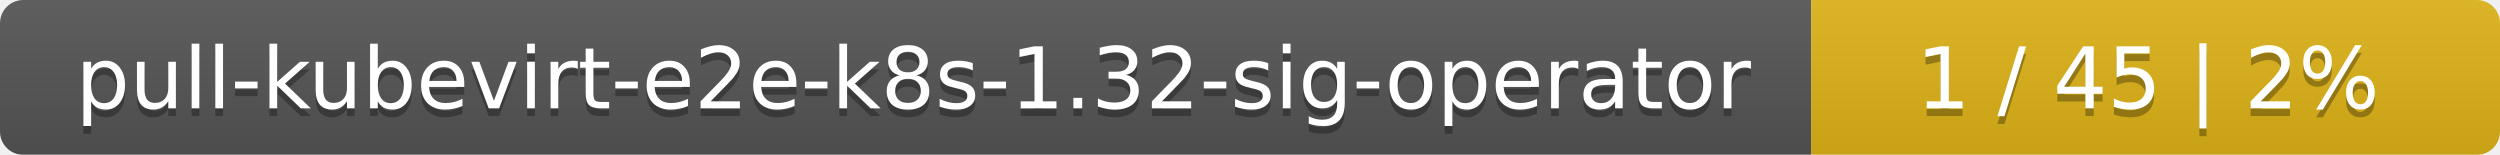
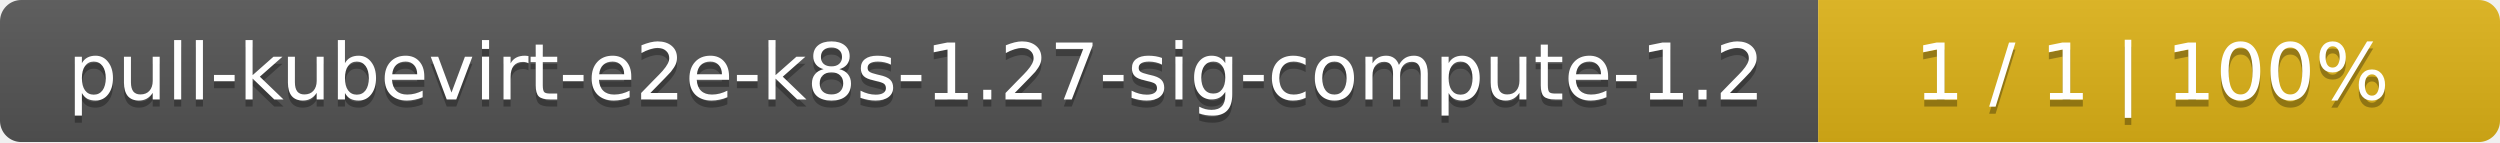
- <svg xmlns="http://www.w3.org/2000/svg" width="323" height="20">
+ <svg xmlns="http://www.w3.org/2000/svg" width="352" height="20">
  <linearGradient id="smooth" x2="0" y2="100%">
    <stop offset="0" stop-color="#bbb" stop-opacity=".1" />
    <stop offset="1" stop-opacity=".1" />
  </linearGradient>
  <mask id="round">
-     <rect width="323" height="20" rx="3" fill="#fff" />
+     <rect width="352" height="20" rx="3" fill="#fff" />
  </mask>
  <g mask="url(#round)">
-     <rect width="234" height="20" fill="#555" />
-     <rect x="234" width="89" height="20" fill="#dfb317" />
-     <rect width="323" height="20" fill="url(#smooth)" />
+     <rect width="256" height="20" fill="#555" />
+     <rect x="256" width="96" height="20" fill="#dfb317" />
+     <rect width="352" height="20" fill="url(#smooth)" />
  </g>
  <g fill="#fff" text-anchor="middle" font-family="DejaVu Sans,Verdana,Geneva,sans-serif" font-size="11">
-     <text x="118" y="15" fill="#010101" fill-opacity=".3">pull-kubevirt-e2e-k8s-1.32-sig-operator</text>
-     <text x="118" y="14">pull-kubevirt-e2e-k8s-1.32-sig-operator</text>
-     <text x="277.5" y="15" fill="#010101" fill-opacity=".3">1 / 45    |    2%</text>
-     <text x="277.5" y="14">1 / 45    |    2%</text>
+     <text x="129" y="15" fill="#010101" fill-opacity=".3">pull-kubevirt-e2e-k8s-1.27-sig-compute-1.2</text>
+     <text x="129" y="14">pull-kubevirt-e2e-k8s-1.27-sig-compute-1.2</text>
+     <text x="303" y="15" fill="#010101" fill-opacity=".3">1 / 1    |    100%</text>
+     <text x="303" y="14">1 / 1    |    100%</text>
  </g>
</svg>
